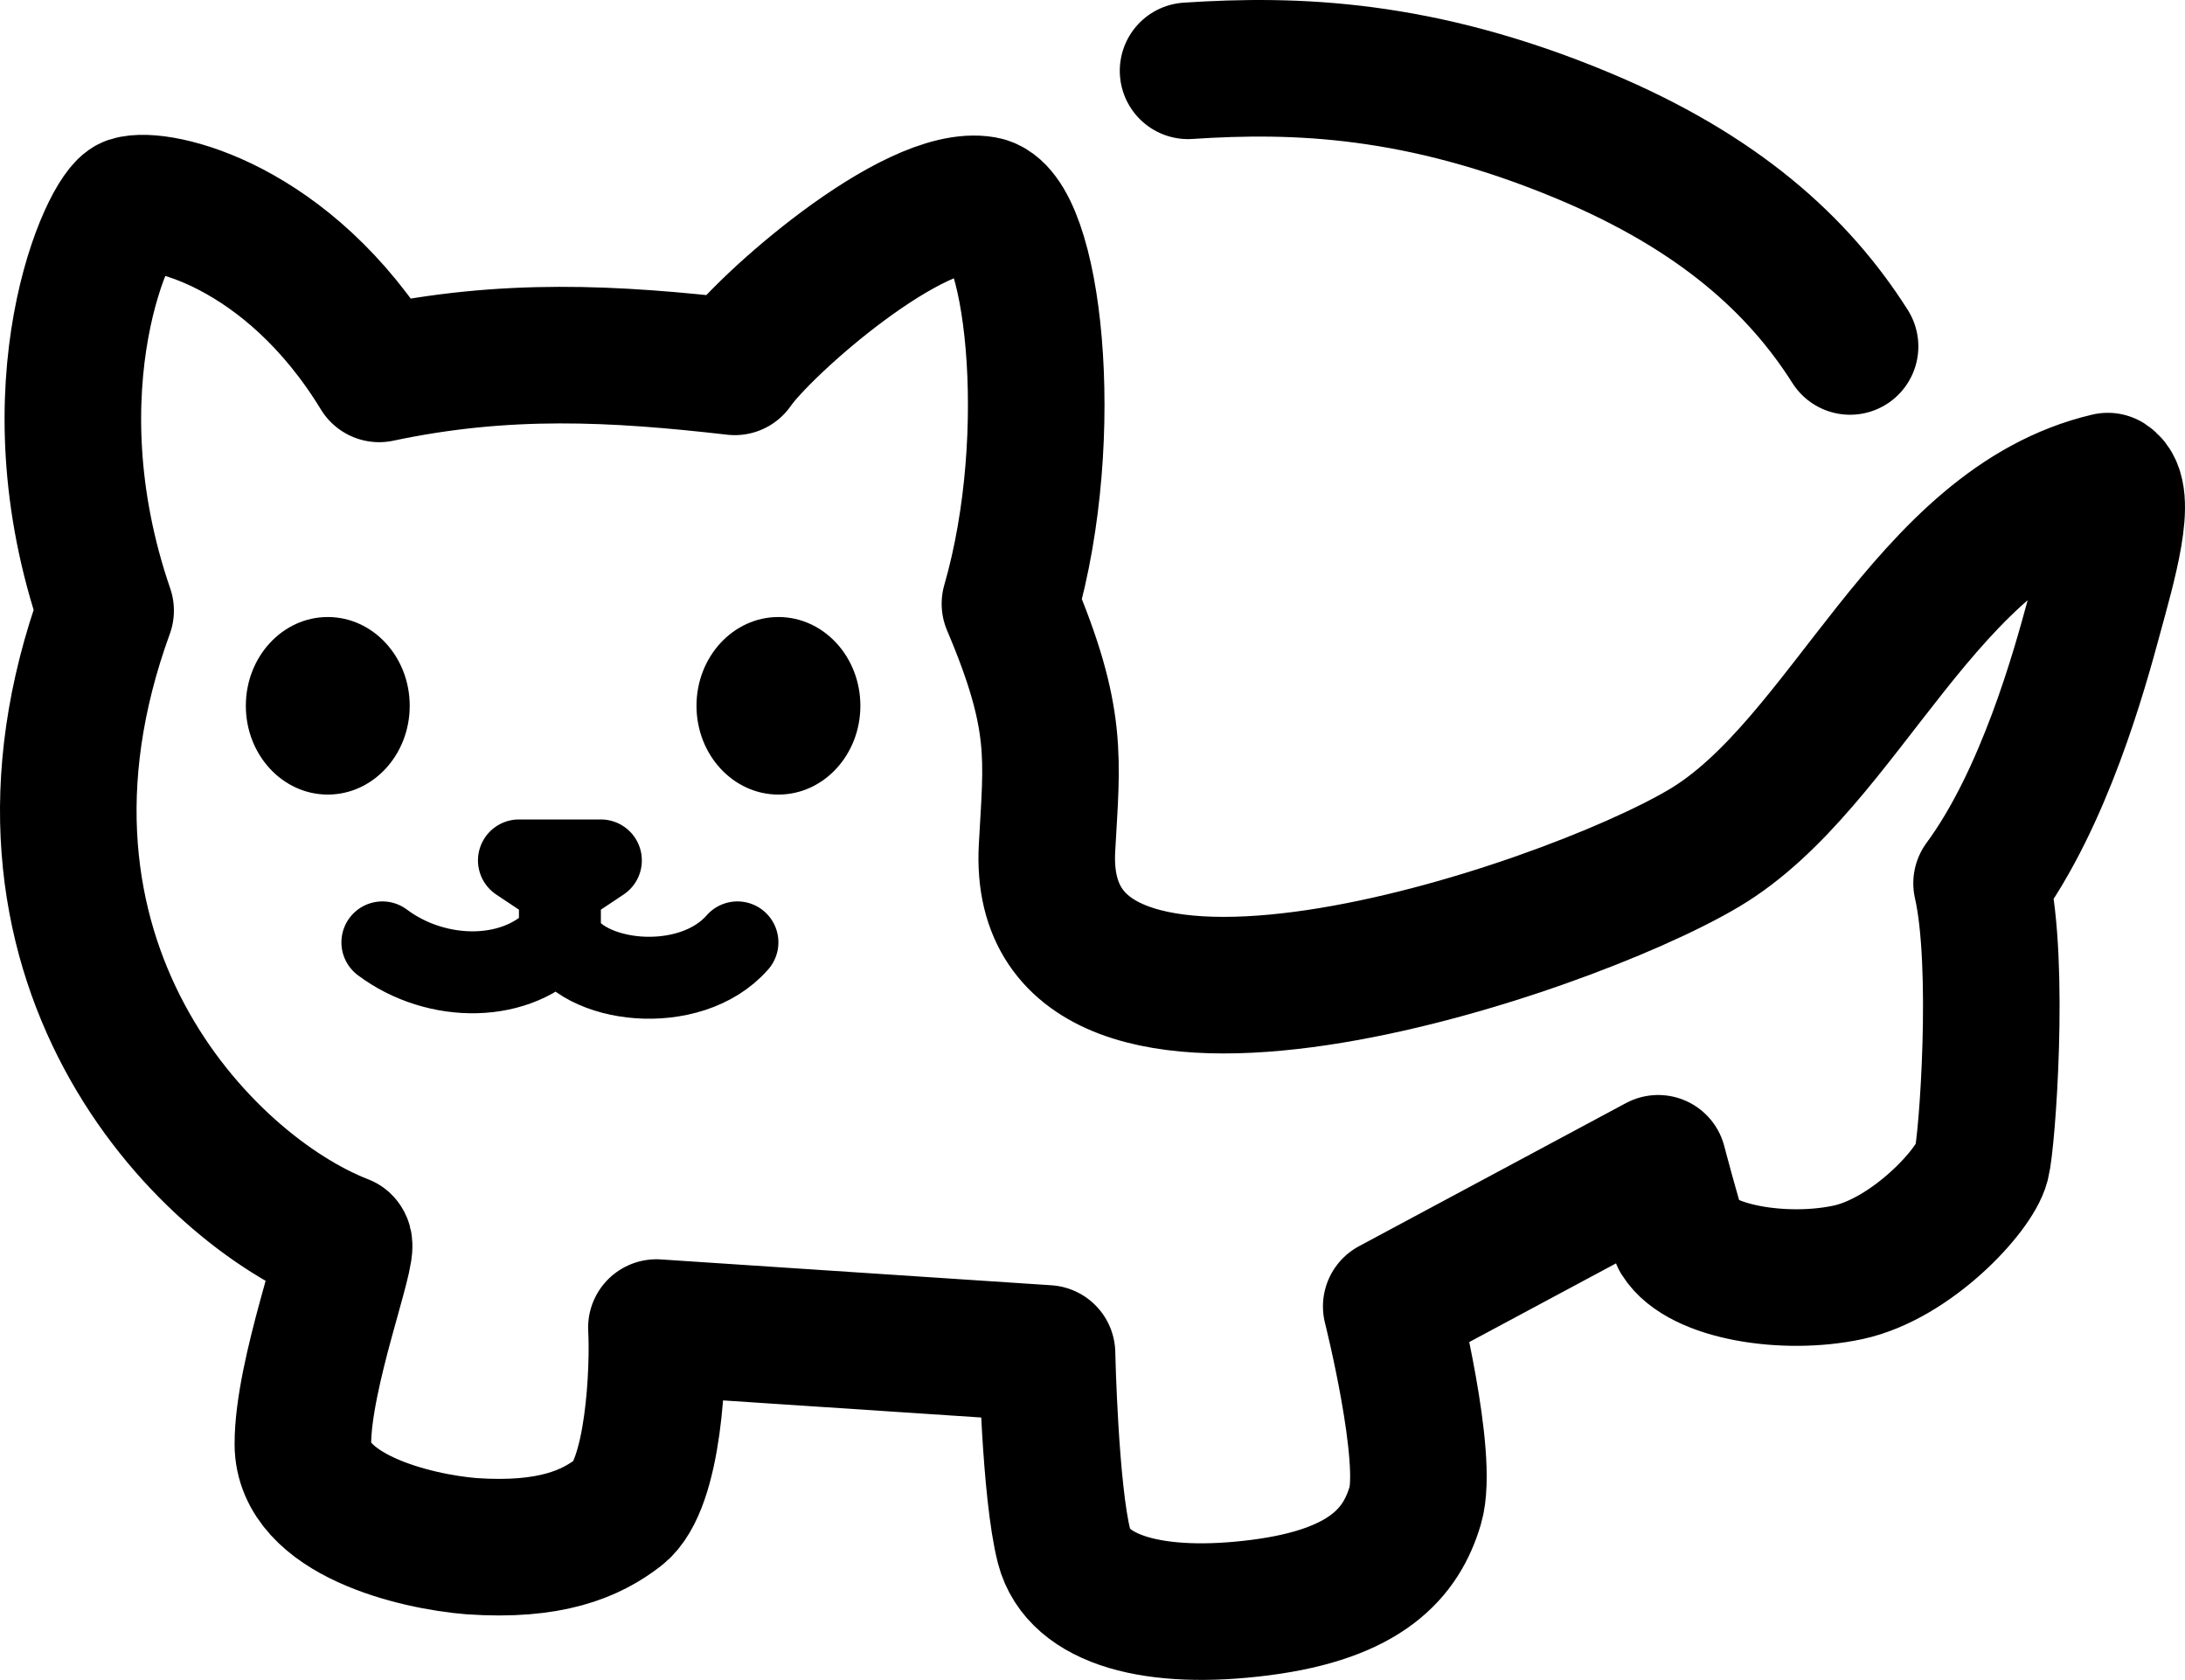
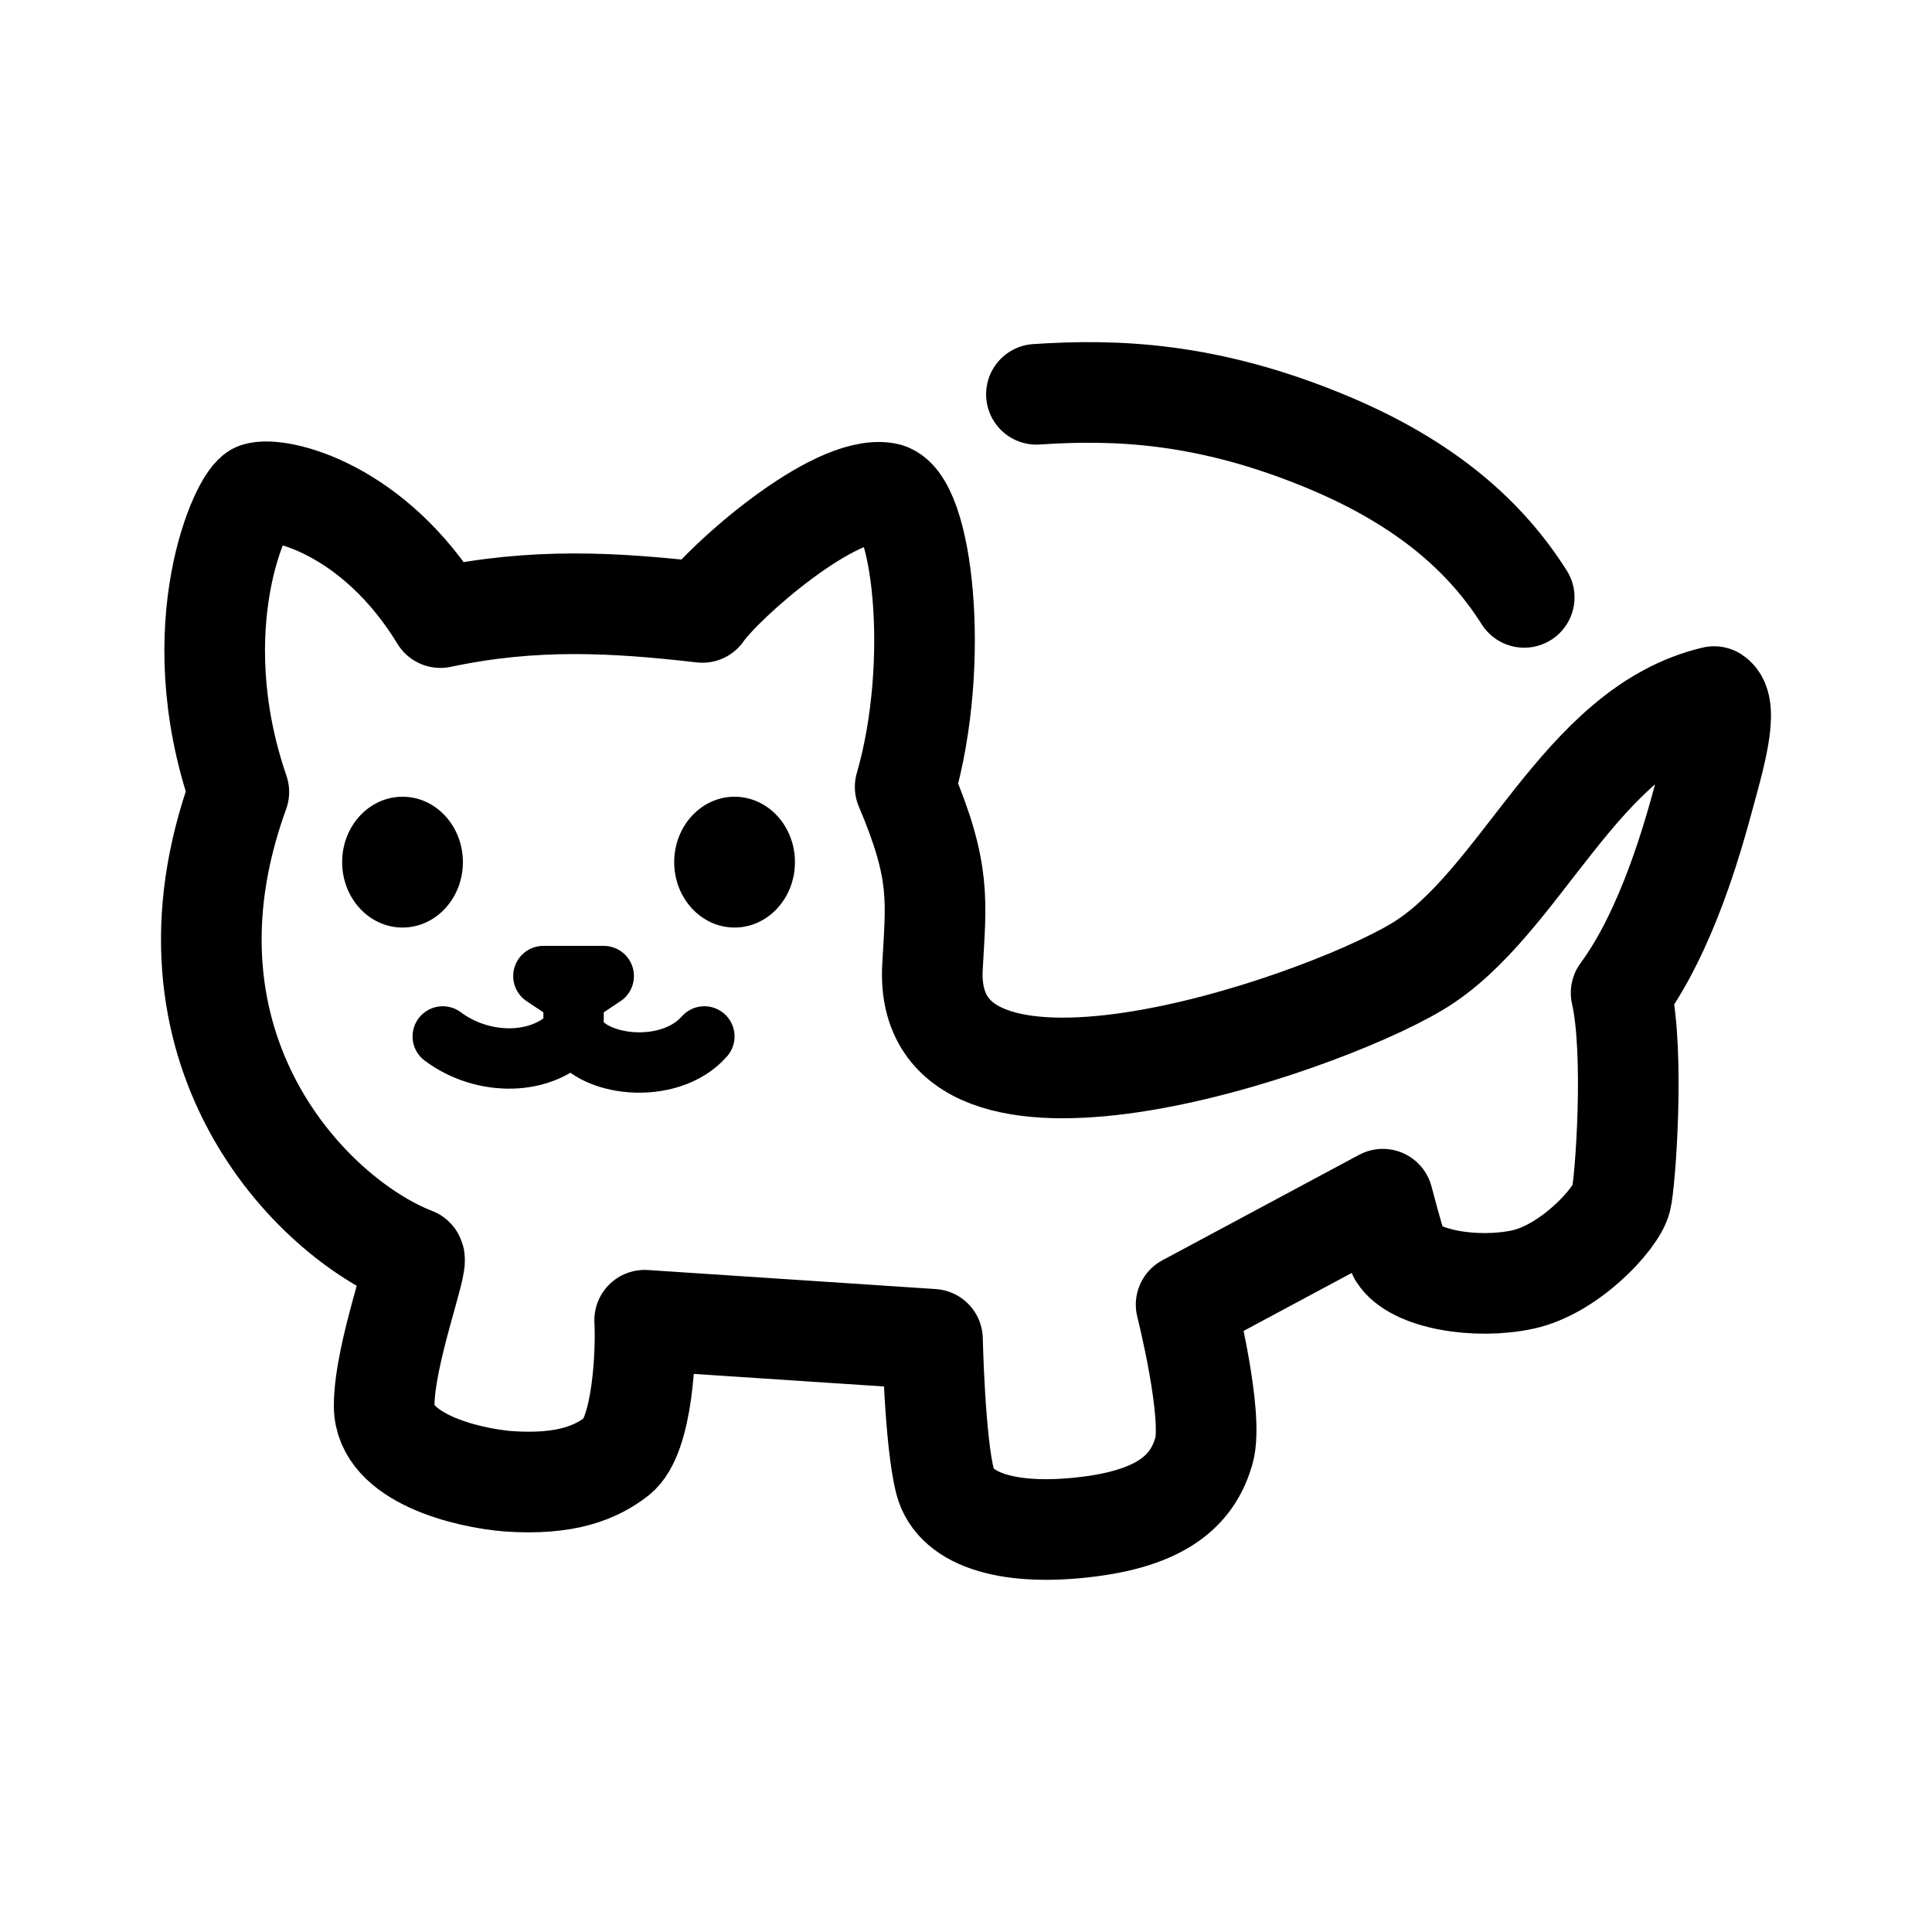
- <svg xmlns="http://www.w3.org/2000/svg" width="160" height="123" viewBox="0 0 160 123" fill="none">
-   <path d="M86.998 5.185C94.811 4.668 103.958 4.939 115.938 9.94C125.833 14.071 131.696 19.404 135.474 25.367M27.765 27.376C21.078 16.399 11.594 14.319 9.536 14.984C7.993 15.483 2.077 28.241 7.735 44.707C-1.524 70.155 14.86 87.015 25.149 91.007C25.663 91.506 22.178 100.536 22.178 105.725C22.178 110.915 30.409 112.877 34.524 113.21C40.285 113.609 43.269 112.312 45.327 110.715C47.899 108.719 48.237 100.197 48.066 97.203L76.669 99.096C76.669 99.096 76.888 109.218 77.917 113.21C78.946 117.202 84.604 118.699 92.321 117.701C100.037 116.703 102.609 113.709 103.638 110.216C104.667 106.723 101.875 95.654 101.875 95.654L121.423 85.175C121.423 85.175 122.469 89.167 122.984 90.664C124.527 93.159 130.7 94.157 135.33 93.159C139.96 92.161 144.59 87.171 145.104 85.175C145.516 83.579 146.476 70.661 145.104 64.673C149.707 58.432 152.291 48.994 153.318 45.206C154.346 41.418 155.891 36.224 154.347 35.226C140.933 38.386 135.208 55.895 124.792 62.091C114.375 68.287 75.627 81.196 76.669 62.091C77.026 55.537 77.555 52.691 73.954 44.208C77.555 31.734 75.637 15.619 72.036 14.984C66.892 14.077 55.865 23.866 53.807 26.86C44.961 25.847 37.025 25.413 27.765 27.376Z" stroke="black" stroke-width="10" stroke-linecap="round" stroke-linejoin="round" />
-   <ellipse cx="24.002" cy="51.678" rx="6" ry="6.5" fill="black" />
-   <ellipse cx="57.002" cy="51.678" rx="6" ry="6.5" fill="black" />
-   <path d="M41 65L44 63H38L41 65ZM41 65V68.5M41 68.5C42.5 72 50.5 73 54 69M41 68.5C38 72 32 72 28 69" stroke="black" stroke-width="6" stroke-linecap="round" stroke-linejoin="round" />
+ <svg xmlns="http://www.w3.org/2000/svg" width="192" height="192" viewBox="0 0 192 192" fill="none">
+   <path d="M102.998 39.185C110.811 38.668 119.958 38.94 131.938 43.94C141.833 48.071 147.696 53.404 151.474 59.367M43.765 61.376C37.078 50.399 27.594 48.319 25.536 48.984C23.993 49.483 18.077 62.241 23.735 78.707C14.476 104.155 30.86 121.015 41.149 125.007C41.663 125.506 38.178 134.536 38.178 139.725C38.178 144.915 46.408 146.877 50.524 147.21C56.285 147.609 59.269 146.312 61.327 144.715C63.899 142.719 64.237 134.197 64.066 131.203L92.669 133.095C92.669 133.095 92.888 143.218 93.917 147.21C94.946 151.202 100.604 152.699 108.321 151.701C116.037 150.703 118.609 147.709 119.638 144.216C120.667 140.723 117.875 129.654 117.875 129.654L137.423 119.175C137.423 119.175 138.469 123.167 138.984 124.664C140.527 127.159 146.7 128.157 151.33 127.159C155.96 126.161 160.59 121.171 161.104 119.175C161.516 117.579 162.476 104.661 161.104 98.673C165.707 92.432 168.291 82.994 169.318 79.206C170.346 75.418 171.891 70.224 170.347 69.226C156.933 72.386 151.208 89.895 140.792 96.091C130.375 102.287 91.627 115.196 92.669 96.091C93.026 89.537 93.555 86.691 89.954 78.208C93.555 65.734 91.637 49.619 88.036 48.984C82.892 48.077 71.865 57.866 69.807 60.86C60.961 59.847 53.025 59.413 43.765 61.376Z" stroke="black" stroke-width="10" stroke-linecap="round" stroke-linejoin="round" />
+   <ellipse cx="40.002" cy="85.678" rx="6" ry="6.5" fill="black" />
+   <ellipse cx="73.001" cy="85.678" rx="6" ry="6.5" fill="black" />
+   <path d="M57 99L60 97H54L57 99ZM57 99V102.5M57 102.5C58.5 106 66.5 107 70 103M57 102.5C54 106 48 106 44 103" stroke="black" stroke-width="6" stroke-linecap="round" stroke-linejoin="round" />
</svg>
